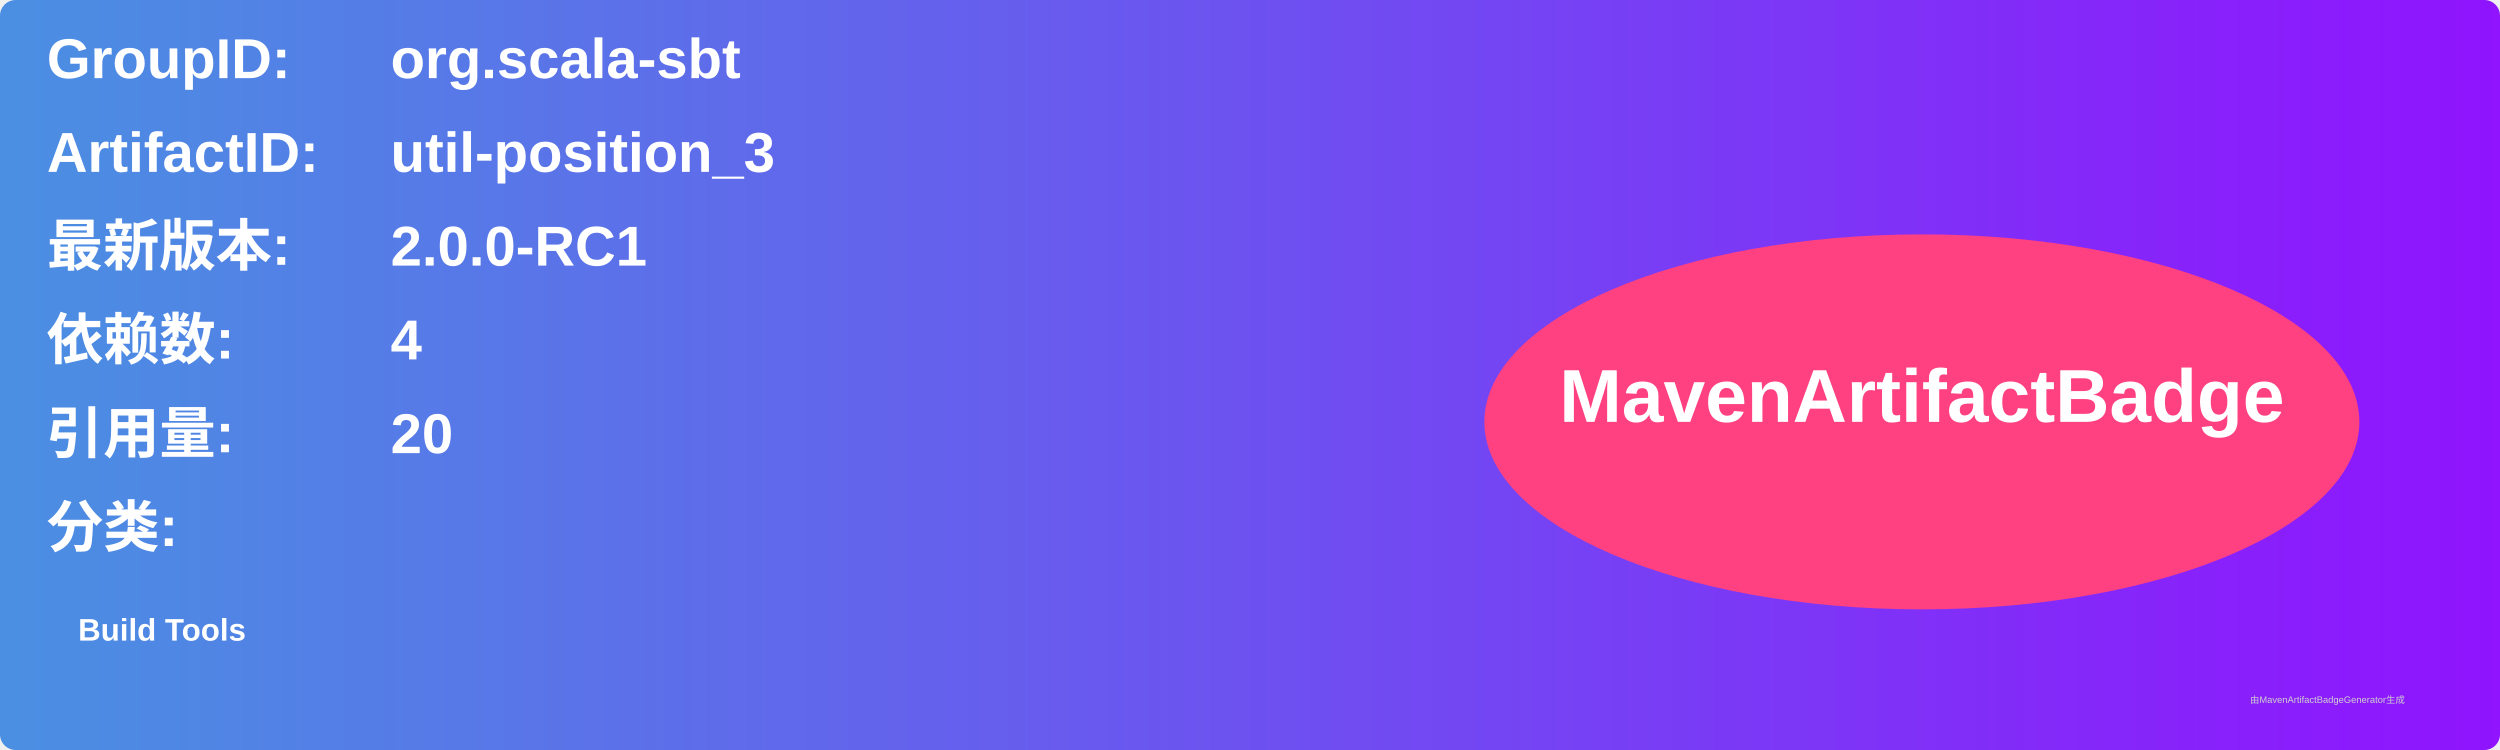
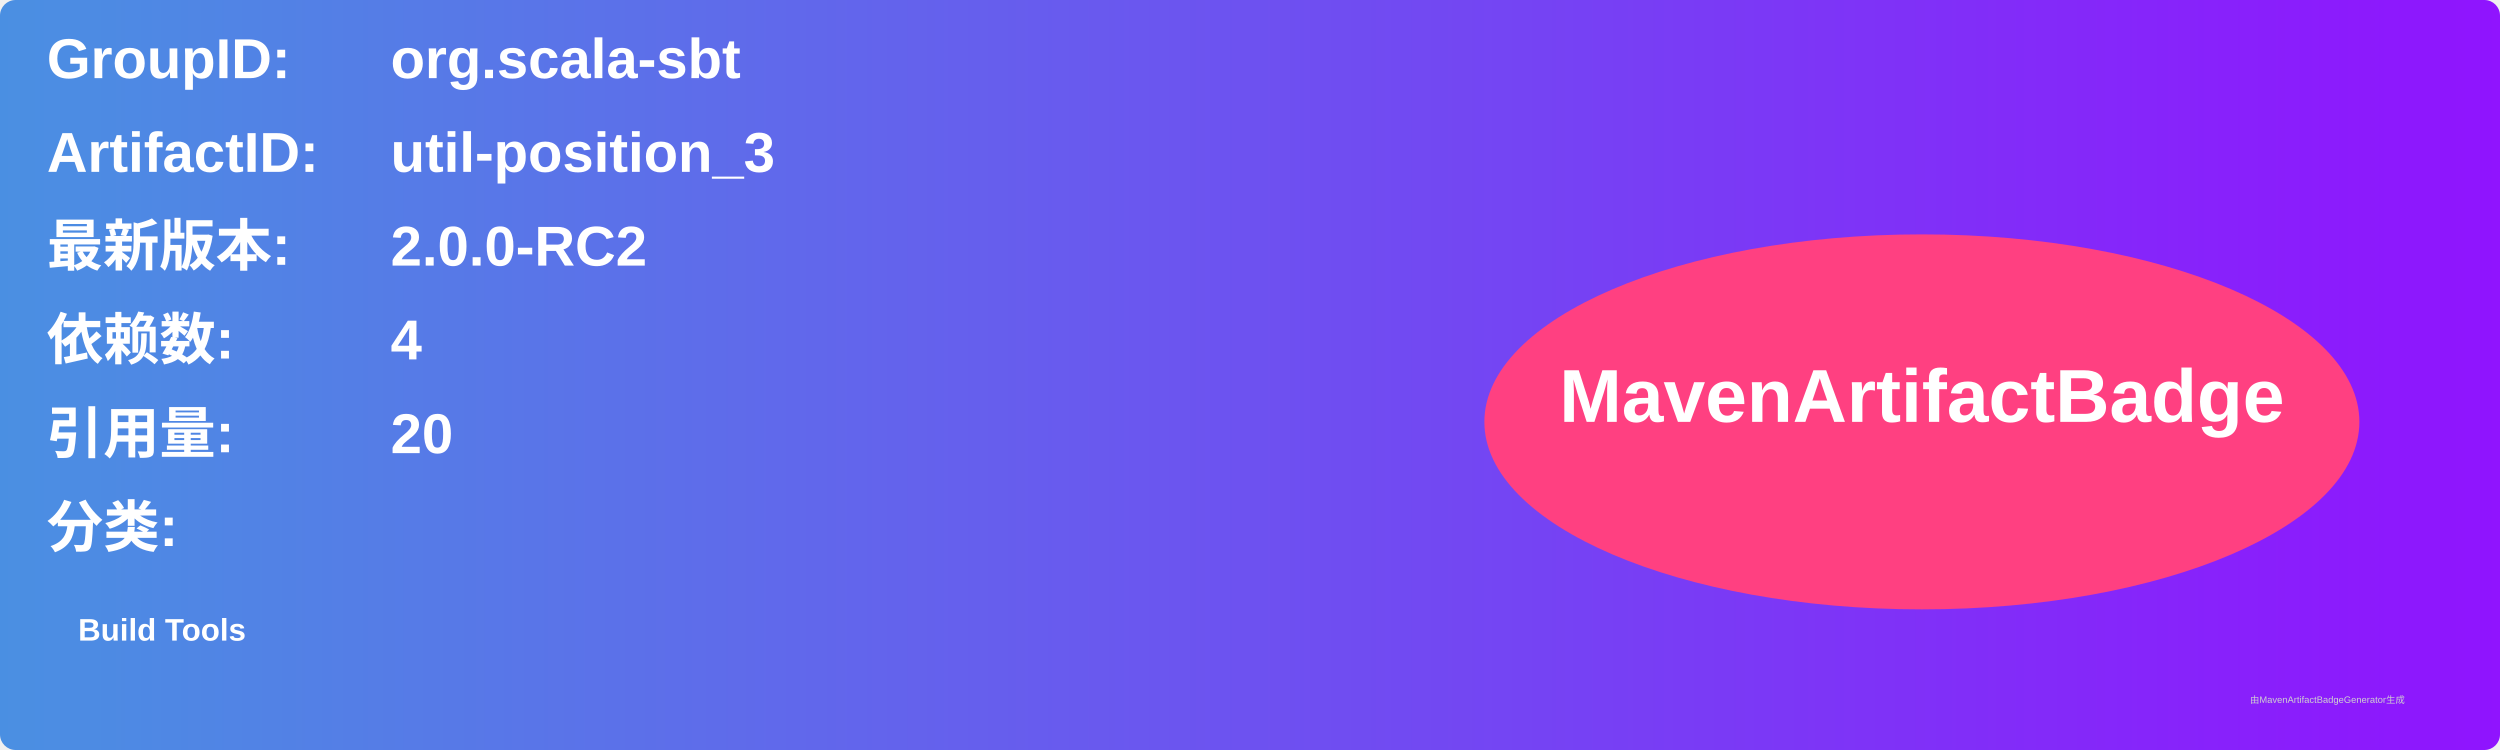
<svg xmlns="http://www.w3.org/2000/svg" width="800" height="240" viewBox="0 0 800 240">
  <linearGradient id="grad" x1="0%" y1="0%" x2="100%" y2="0%">
    <stop offset="0%" stop-color="#4a90e2" />
    <stop offset="100%" stop-color="#9013fe" />
  </linearGradient>
  <rect width="100%" height="100%" rx="5" ry="5" fill="url(#grad)" />
  <g transform="translate(15, 15)">
    <text x="0" y="10" font-family="Arial" font-size="18" fill="white" font-weight="bold" width="260">GroupID:</text>
    <text x="110" y="10" font-family="Arial" font-size="18" fill="white" font-weight="bold" width="460">org.scala-sbt</text>
    <text x="0" y="40" font-family="Arial" font-size="18" fill="white" font-weight="bold" width="260">ArtifactID:</text>
    <text x="110" y="40" font-family="Arial" font-size="18" fill="white" font-weight="bold" width="460">util-position_3</text>
    <text x="0" y="70" font-family="Arial" font-size="18" fill="white" font-weight="bold">最新版本:</text>
    <text x="110" y="70" font-family="Arial" font-size="18" fill="white" font-weight="bold">
-       <tspan font-weight="bold">2.0.0-RC1</tspan>
+       <tspan font-weight="bold">2.0.0-RC2</tspan>
    </text>
    <text x="0" y="100" font-family="Arial" font-size="18" fill="white" font-weight="bold">依赖数: </text>
    <text x="110" y="100" font-family="Arial" font-size="18" fill="white">
      <tspan font-weight="bold">4</tspan>
    </text>
    <text x="0" y="130" font-family="Arial" font-size="18" fill="white" font-weight="bold">引用量: </text>
    <text x="110" y="130" font-family="Arial" font-size="18" fill="white">
      <tspan font-weight="bold">20</tspan>
    </text>
    <text x="0" y="160" font-family="Arial" font-size="18" fill="white" font-weight="bold">分类:</text>
    <text x="10" y="190" font-family="Arial" font-size="10" fill="white">
      <tspan font-weight="bold">Build Tools</tspan>
    </text>
    <ellipse cx="600" cy="120" rx="140" ry="60" fill="#ff4081" />
    <text x="600" y="120" text-anchor="middle" font-family="Arial" font-size="24" fill="white" font-weight="bold">MavenArtifactBadge</text>
  </g>
  <text x="720" y="225" font-family="Arial" font-size="3" fill="#d0d0d0">由MavenArtifactBadgeGenerator生成</text>
</svg>
